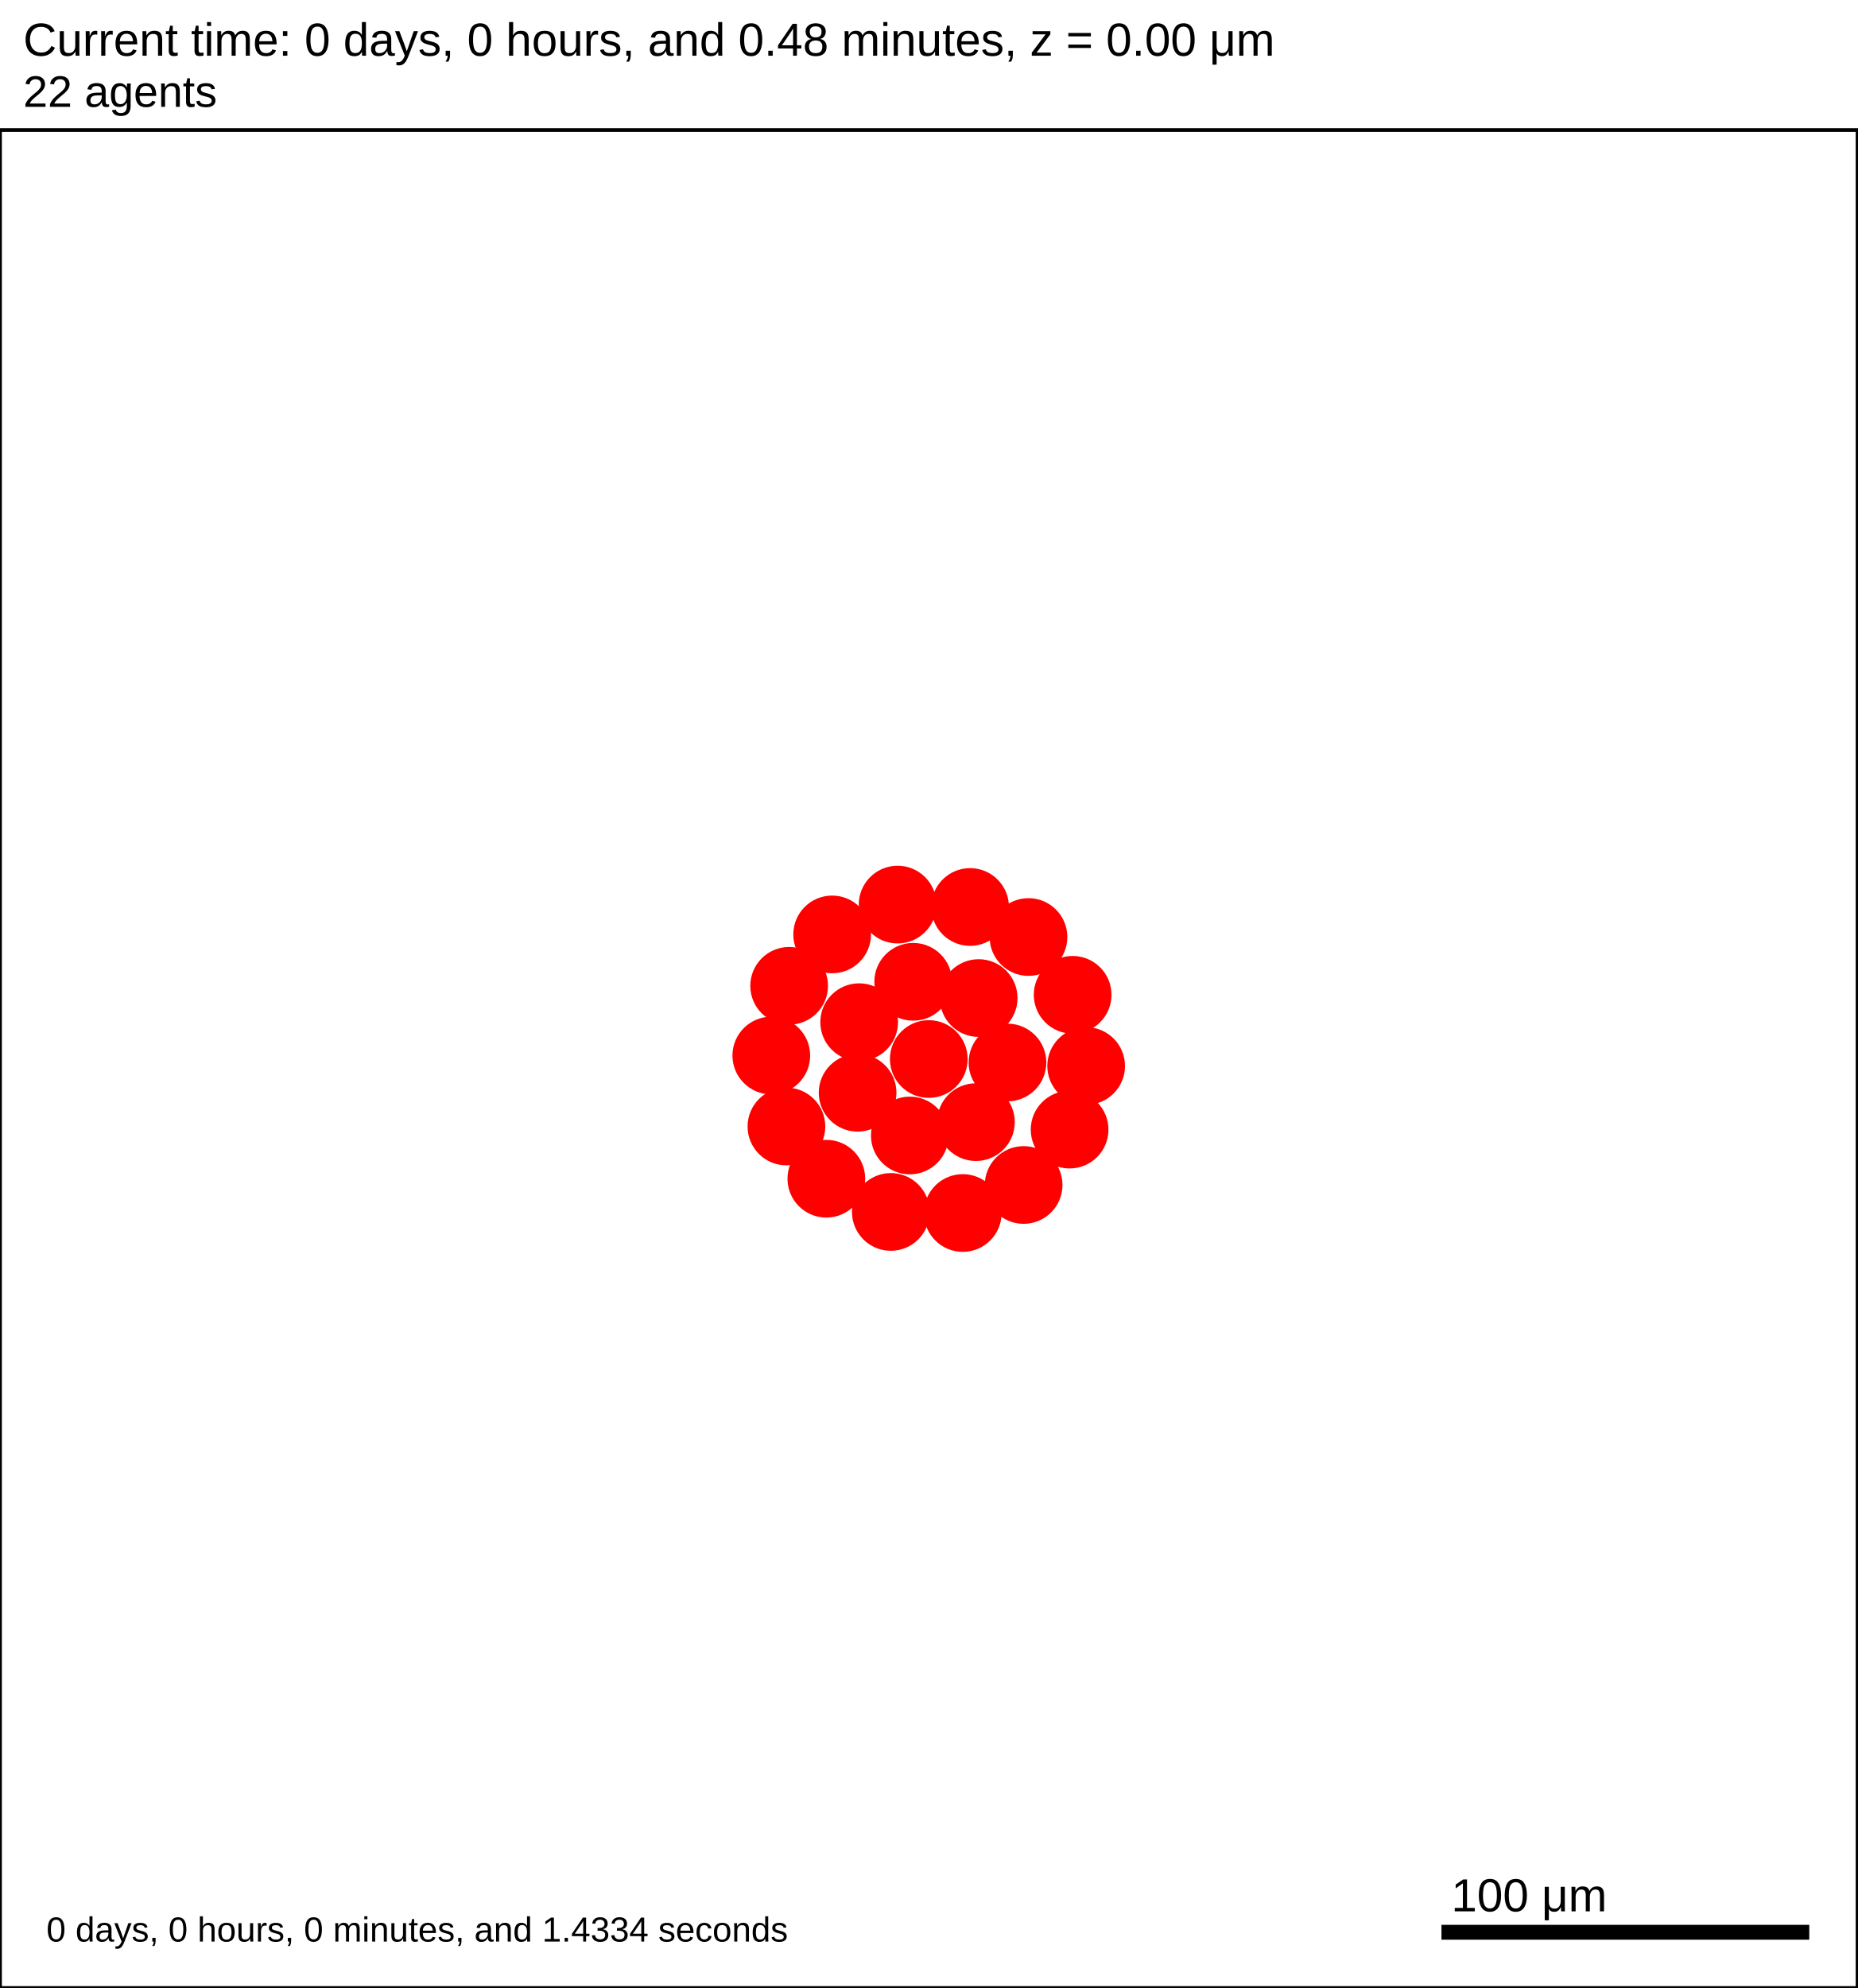
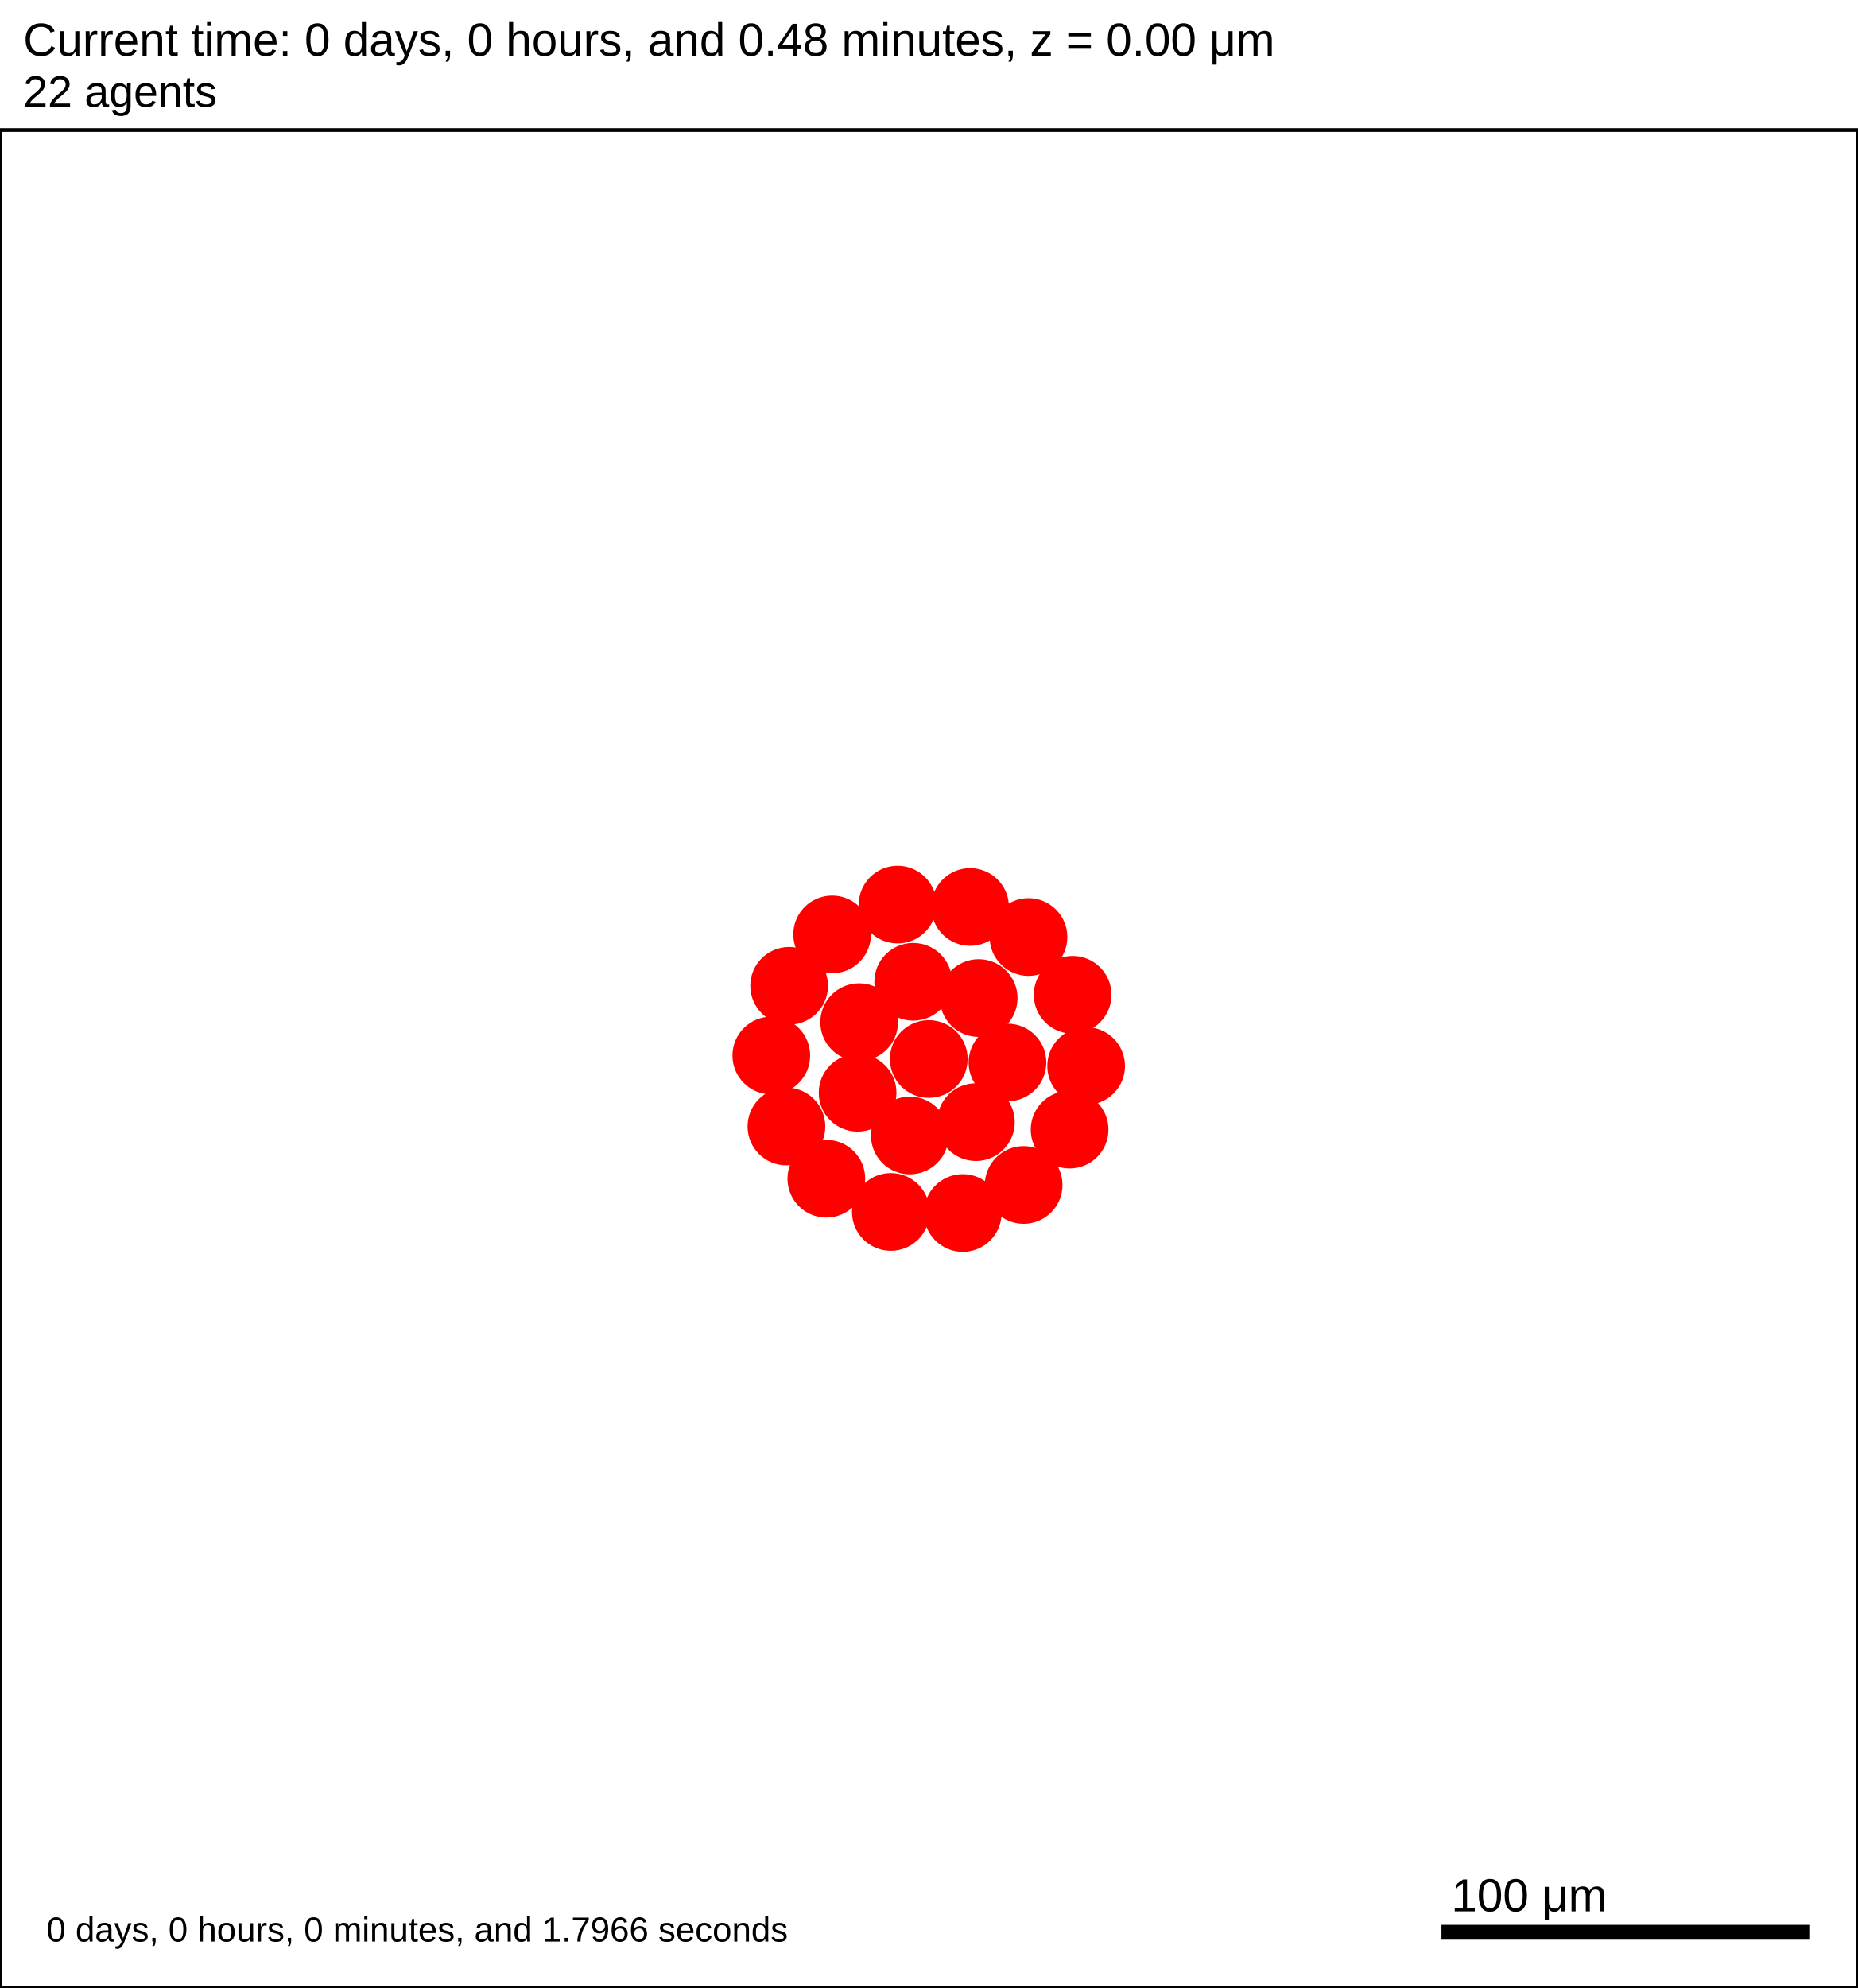
<svg xmlns="http://www.w3.org/2000/svg" version="1.1" width="500" height="535" id="svg2">
  <rect x="0" y="0" width="500" height="535" stroke-width="1" stroke="white" fill="white" />
  <text x="6.25" y="15" font-family="Arial" font-size="12.5" fill="black">
   Current time: 0 days, 0 hours, and 0.48 minutes, z = 0.00 μm
  </text>
  <text x="6.25" y="28.75" font-family="Arial" font-size="11.875" fill="black">
   22 agents
  </text>
  <g id="tissue" transform="translate(0,535) scale(1,-1)">
    <g id="ECM">
  </g>
    <g id="cells">
      <g id="cell0">
        <circle cx="250" cy="250" r="10.207" stroke-width="0.5" stroke="red" fill="red" />
        <circle cx="250" cy="250" r="6.129" stroke-width="0.5" stroke="red" fill="red" />
      </g>
      <g id="cell1">
        <circle cx="230.842" cy="240.923" r="10.207" stroke-width="0.5" stroke="red" fill="red" />
        <circle cx="230.842" cy="240.923" r="6.129" stroke-width="0.5" stroke="red" fill="red" />
      </g>
      <g id="cell2">
        <circle cx="263.426" cy="266.406" r="10.207" stroke-width="0.5" stroke="red" fill="red" />
        <circle cx="263.426" cy="266.406" r="6.129" stroke-width="0.5" stroke="red" fill="red" />
      </g>
      <g id="cell3">
        <circle cx="244.892" cy="229.425" r="10.207" stroke-width="0.5" stroke="red" fill="red" />
        <circle cx="244.892" cy="229.425" r="6.129" stroke-width="0.5" stroke="red" fill="red" />
      </g>
      <g id="cell4">
        <circle cx="245.806" cy="270.781" r="10.207" stroke-width="0.5" stroke="red" fill="red" />
        <circle cx="245.806" cy="270.781" r="6.129" stroke-width="0.5" stroke="red" fill="red" />
      </g>
      <g id="cell5">
        <circle cx="262.688" cy="233.016" r="10.207" stroke-width="0.5" stroke="red" fill="red" />
        <circle cx="262.688" cy="233.016" r="6.129" stroke-width="0.5" stroke="red" fill="red" />
      </g>
      <g id="cell6">
        <circle cx="231.262" cy="259.916" r="10.207" stroke-width="0.5" stroke="red" fill="red" />
        <circle cx="231.262" cy="259.916" r="6.129" stroke-width="0.5" stroke="red" fill="red" />
      </g>
      <g id="cell7">
        <circle cx="271.179" cy="249.063" r="10.207" stroke-width="0.5" stroke="red" fill="red" />
        <circle cx="271.179" cy="249.063" r="6.129" stroke-width="0.5" stroke="red" fill="red" />
      </g>
      <g id="cell8">
        <circle cx="259.149" cy="208.562" r="10.207" stroke-width="0.5" stroke="red" fill="red" />
        <circle cx="259.149" cy="208.562" r="6.129" stroke-width="0.5" stroke="red" fill="red" />
      </g>
      <g id="cell9">
        <circle cx="211.683" cy="231.845" r="10.207" stroke-width="0.5" stroke="red" fill="red" />
        <circle cx="211.683" cy="231.845" r="6.129" stroke-width="0.5" stroke="red" fill="red" />
      </g>
      <g id="cell10">
        <circle cx="223.99" cy="283.531" r="10.207" stroke-width="0.5" stroke="red" fill="red" />
        <circle cx="223.99" cy="283.531" r="6.129" stroke-width="0.5" stroke="red" fill="red" />
      </g>
      <g id="cell11">
        <circle cx="276.837" cy="282.833" r="10.207" stroke-width="0.5" stroke="red" fill="red" />
        <circle cx="276.837" cy="282.833" r="6.129" stroke-width="0.5" stroke="red" fill="red" />
      </g>
      <g id="cell12">
        <circle cx="287.906" cy="231.002" r="10.207" stroke-width="0.5" stroke="red" fill="red" />
        <circle cx="287.906" cy="231.002" r="6.129" stroke-width="0.5" stroke="red" fill="red" />
      </g>
      <g id="cell13">
        <circle cx="239.783" cy="208.849" r="10.207" stroke-width="0.5" stroke="red" fill="red" />
        <circle cx="239.783" cy="208.849" r="6.129" stroke-width="0.5" stroke="red" fill="red" />
      </g>
      <g id="cell14">
        <circle cx="207.61" cy="250.938" r="10.207" stroke-width="0.5" stroke="red" fill="red" />
        <circle cx="207.61" cy="250.938" r="6.129" stroke-width="0.5" stroke="red" fill="red" />
      </g>
      <g id="cell15">
        <circle cx="241.613" cy="291.562" r="10.207" stroke-width="0.5" stroke="red" fill="red" />
        <circle cx="241.613" cy="291.562" r="6.129" stroke-width="0.5" stroke="red" fill="red" />
      </g>
      <g id="cell16">
        <circle cx="288.725" cy="267.282" r="10.207" stroke-width="0.5" stroke="red" fill="red" />
        <circle cx="288.725" cy="267.282" r="6.129" stroke-width="0.5" stroke="red" fill="red" />
      </g>
      <g id="cell17">
        <circle cx="275.532" cy="216.104" r="10.207" stroke-width="0.5" stroke="red" fill="red" />
        <circle cx="275.532" cy="216.104" r="6.129" stroke-width="0.5" stroke="red" fill="red" />
      </g>
      <g id="cell18">
        <circle cx="222.428" cy="217.789" r="10.207" stroke-width="0.5" stroke="red" fill="red" />
        <circle cx="222.428" cy="217.789" r="6.129" stroke-width="0.5" stroke="red" fill="red" />
      </g>
      <g id="cell19">
        <circle cx="212.414" cy="269.7" r="10.207" stroke-width="0.5" stroke="red" fill="red" />
        <circle cx="212.414" cy="269.7" r="6.129" stroke-width="0.5" stroke="red" fill="red" />
      </g>
      <g id="cell20">
        <circle cx="261.124" cy="290.915" r="10.207" stroke-width="0.5" stroke="red" fill="red" />
        <circle cx="261.124" cy="290.915" r="6.129" stroke-width="0.5" stroke="red" fill="red" />
      </g>
      <g id="cell21">
        <circle cx="292.359" cy="248.125" r="10.207" stroke-width="0.5" stroke="red" fill="red" />
        <circle cx="292.359" cy="248.125" r="6.129" stroke-width="0.5" stroke="red" fill="red" />
      </g>
    </g>
  </g>
  <rect x="387.5" y="517.5" width="100" height="5" stroke-width="1" stroke="rgb(255,255,255)" fill="rgb(0,0,0)" />
  <text x="390.625" y="514.375" font-family="Arial" font-size="12.5" fill="black">
   100 μm
  </text>
  <text x="12.5" y="522.5" font-family="Arial" font-size="9.375" fill="black">
-    0 days, 0 hours, 0 minutes, and 1.4334 seconds
+    0 days, 0 hours, 0 minutes, and 1.7966 seconds
  </text>
  <rect x="0" y="35" width="500" height="500" stroke-width="1" stroke="rgb(0,0,0)" fill="none" />
</svg>
